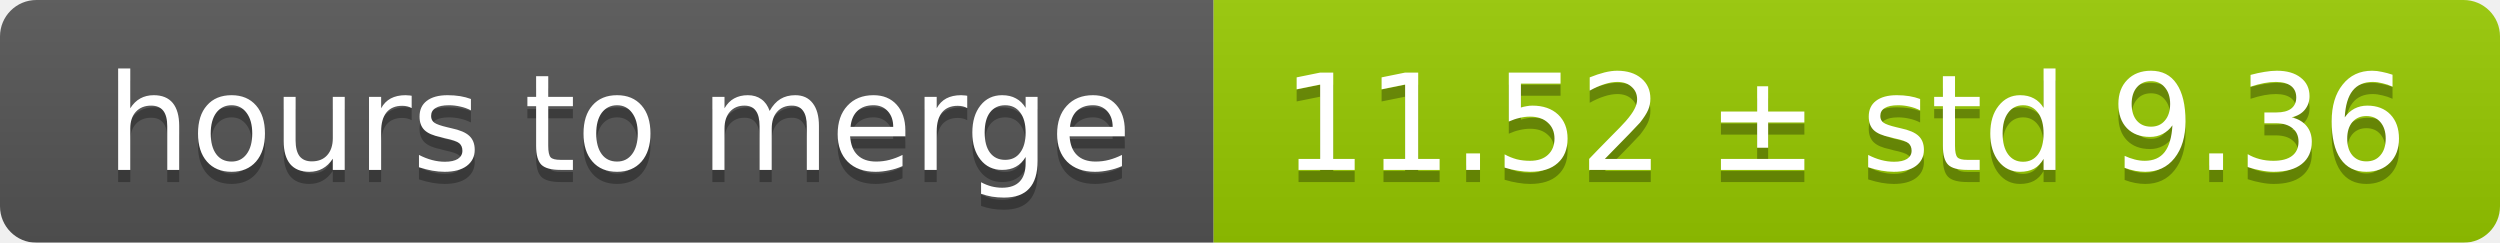
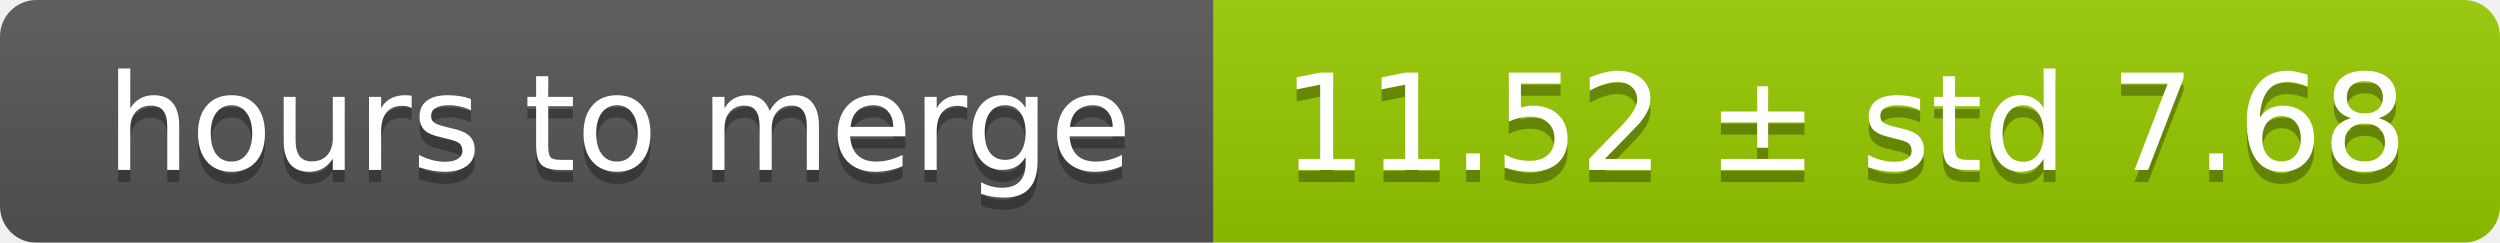
<svg xmlns="http://www.w3.org/2000/svg" width="206" height="20">
  <linearGradient id="smooth" x2="0" y2="100%">
    <stop offset="0" stop-color="#bbb" stop-opacity=".1" />
    <stop offset="1" stop-opacity=".1" />
  </linearGradient>
  <mask id="round">
    <rect width="206" height="20" rx="3" fill="#fff" />
  </mask>
  <g mask="url(#round)">
    <rect width="100" height="20" fill="#555" />
    <rect x="100" width="106" height="20" fill="#97ca00" />
    <rect width="206" height="20" fill="url(#smooth)" />
  </g>
  <g fill="#fff" text-anchor="middle" font-family="DejaVu Sans,Verdana,Geneva,sans-serif" font-size="11">
    <text x="51" y="15" fill="#010101" fill-opacity=".3">hours to merge</text>
    <text x="51" y="14">hours to merge</text>
-     <text x="152" y="15" fill="#010101" fill-opacity=".3">11.52 ± std 9.36</text>
-     <text x="152" y="14">11.52 ± std 9.36</text>
+     <text x="152" y="15" fill="#010101" fill-opacity=".3">11.52 ± std 7.68</text>
+     <text x="152" y="14">11.52 ± std 7.68</text>
  </g>
</svg>
